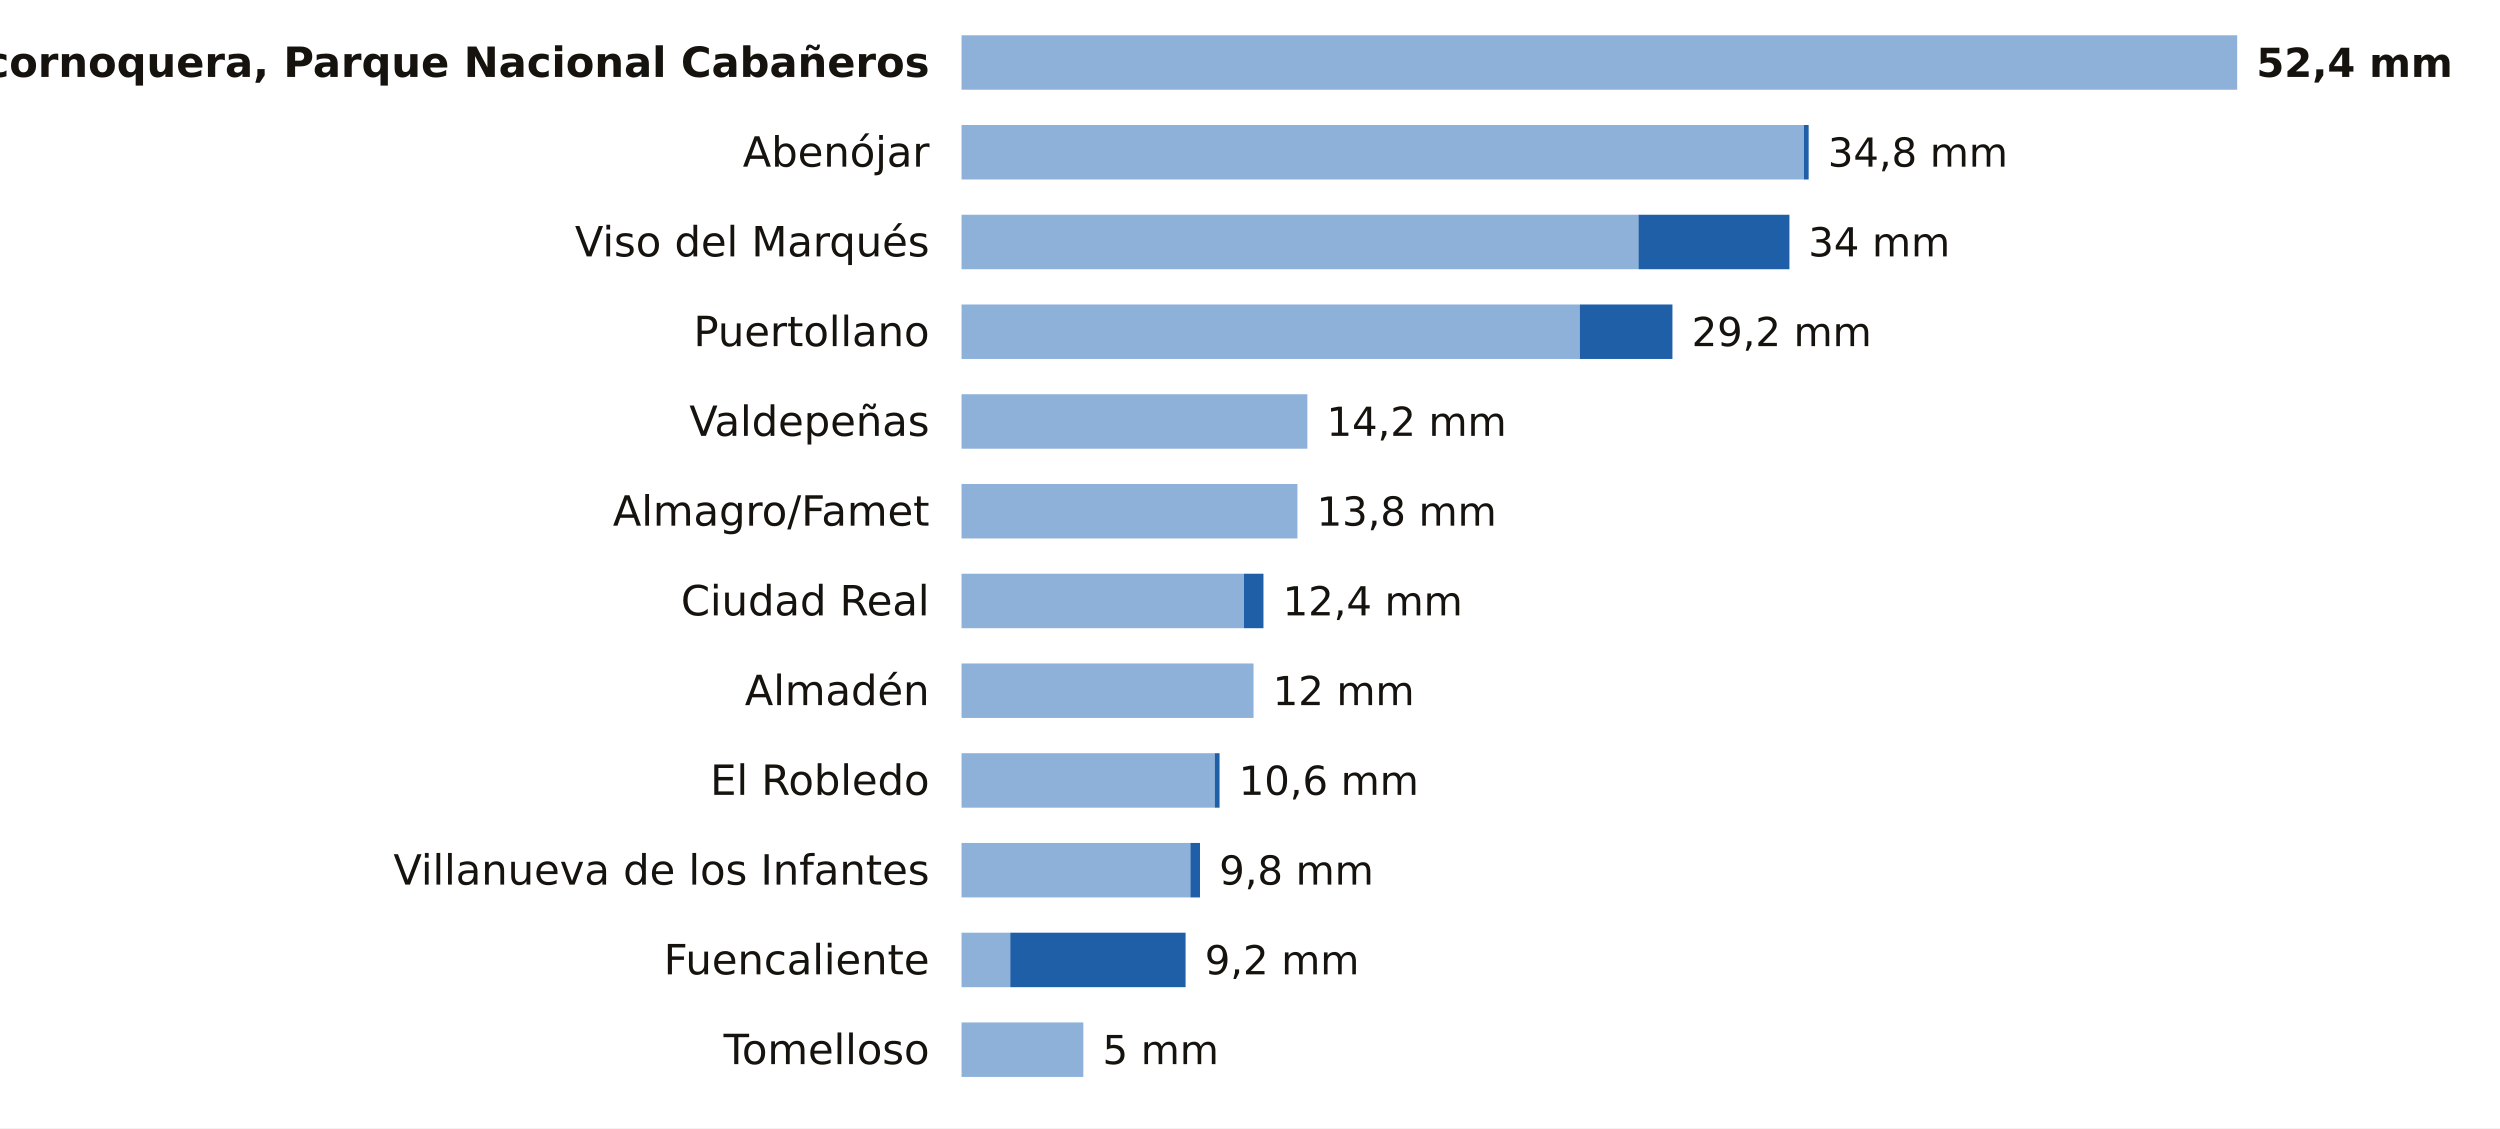
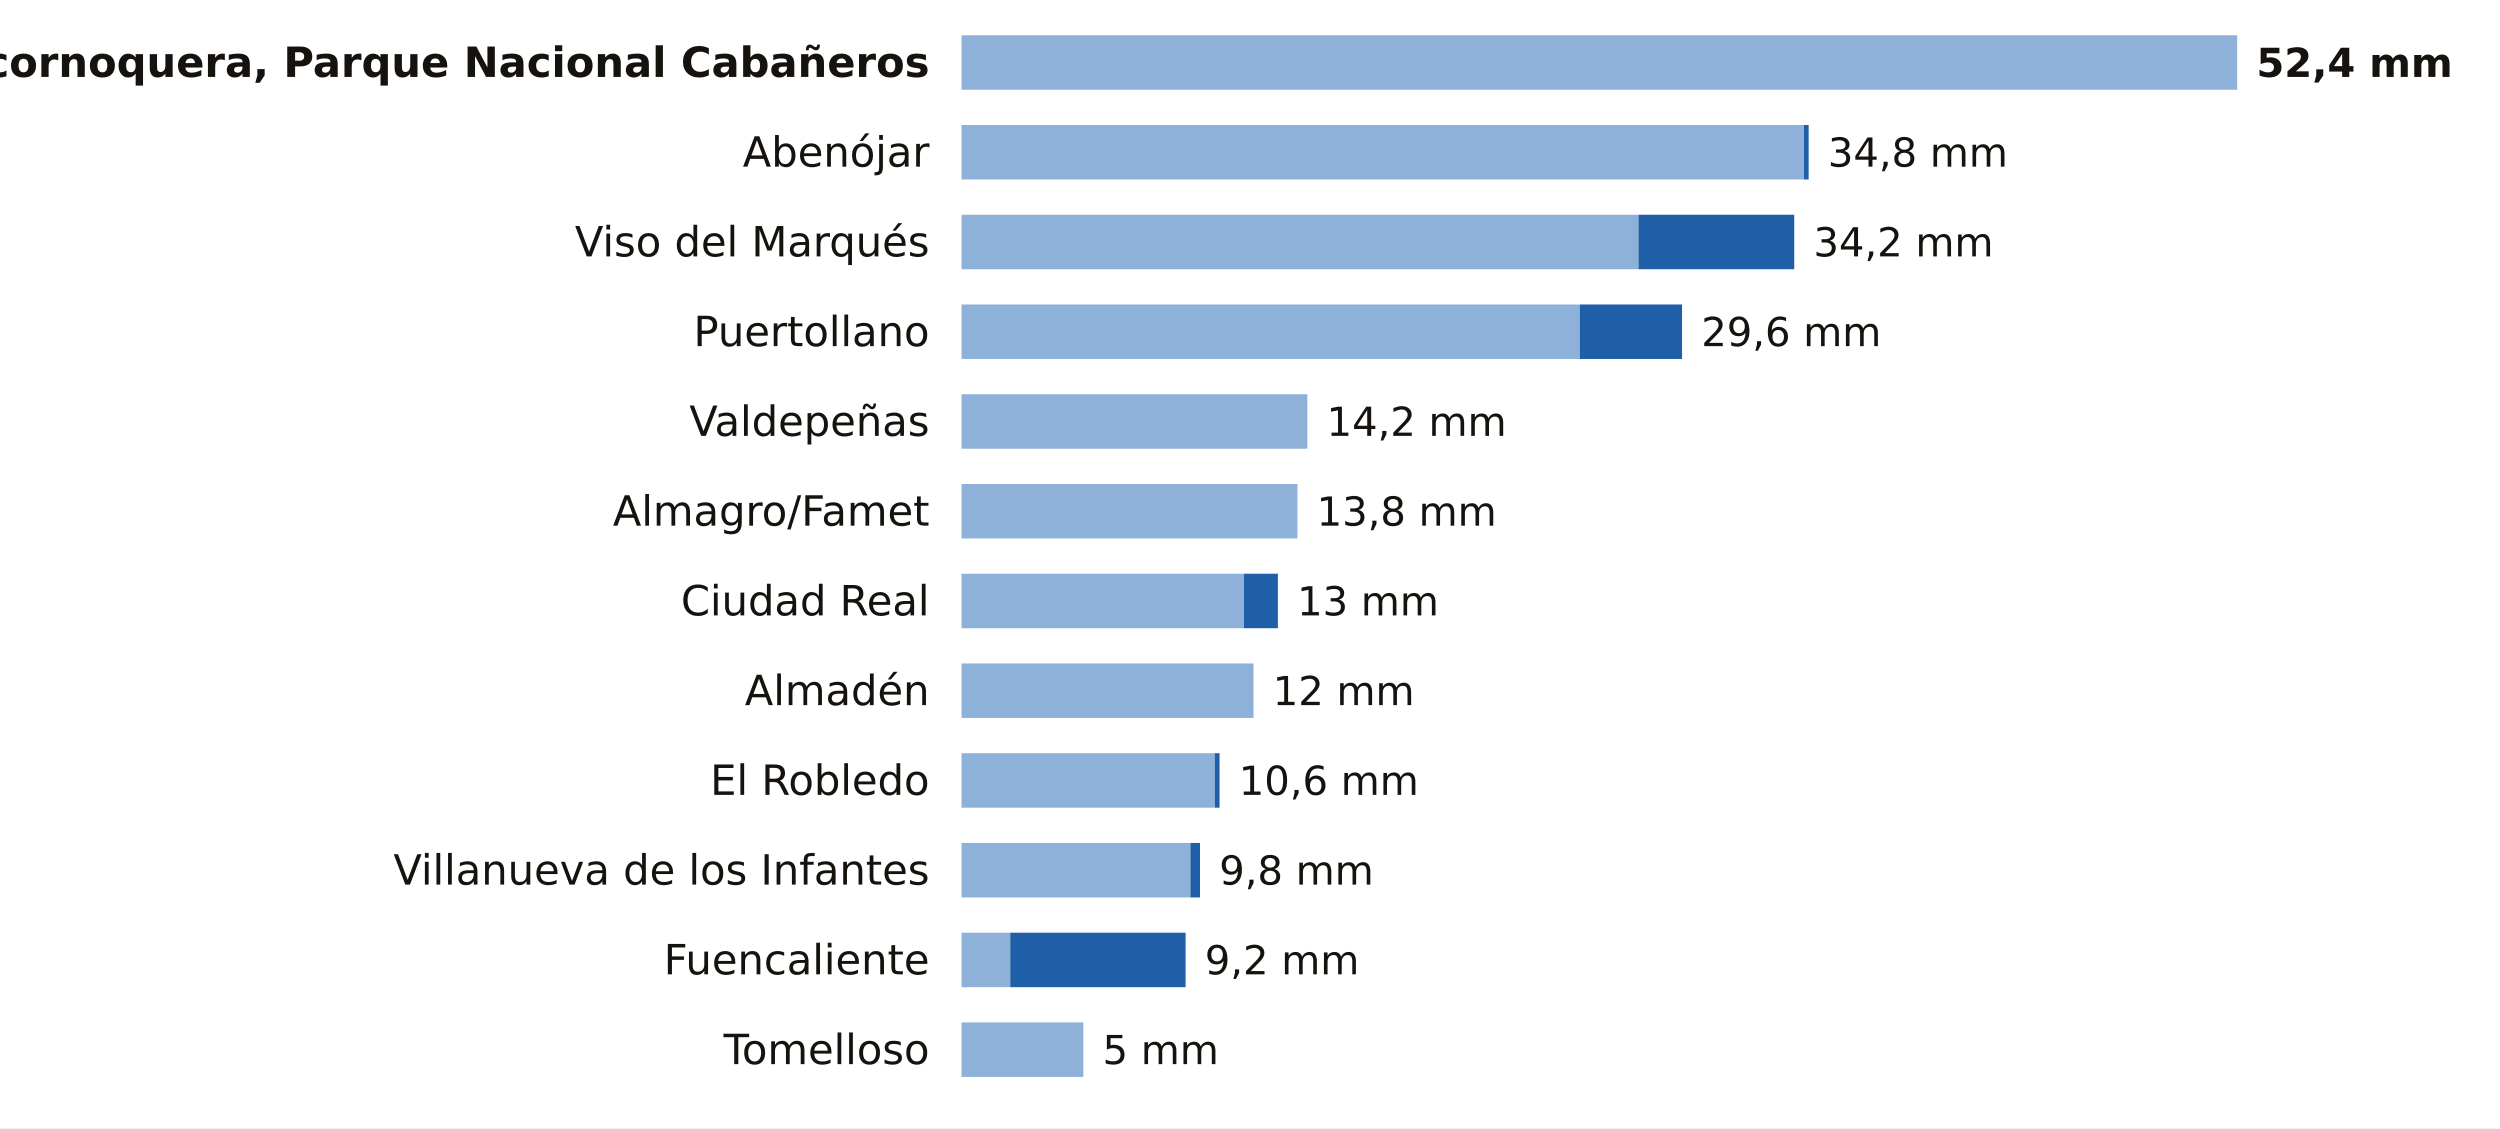
<svg xmlns="http://www.w3.org/2000/svg" viewBox="0 0 780 352" width="780" height="352" role="img" aria-label="La lluvia de los últimos 7 días en las estaciones de AEMET de Ciudad Real">
  <rect width="780" height="352" fill="#FFFFFF" />
  <text x="290.0" y="24.0" font-size="13" fill="#16130F" text-anchor="end" font-weight="600" font-family="Public Sans, DejaVu Sans, Arial, sans-serif">Alcornoquera, Parque Nacional Cabañeros</text>
  <rect x="300" y="11" width="398.0" height="17" fill="#8EB1DA" />
  <text x="704.0" y="24.0" font-size="12.5" fill="#16130F" text-anchor="start" font-weight="700" font-family="Public Sans, DejaVu Sans, Arial, sans-serif">52,4 mm</text>
  <text x="290.0" y="52.0" font-size="13" fill="#16130F" text-anchor="end" font-weight="400" font-family="Public Sans, DejaVu Sans, Arial, sans-serif">Abenójar</text>
  <rect x="300" y="39" width="262.8" height="17" fill="#8EB1DA" />
  <rect x="562.8" y="39" width="1.5" height="17" fill="#1F5FA8" />
  <text x="570.3" y="52.0" font-size="12.5" fill="#16130F" text-anchor="start" font-weight="500" font-family="Public Sans, DejaVu Sans, Arial, sans-serif">34,8 mm</text>
  <text x="290.0" y="80.0" font-size="13" fill="#16130F" text-anchor="end" font-weight="400" font-family="Public Sans, DejaVu Sans, Arial, sans-serif">Viso del Marqués</text>
  <rect x="300" y="67" width="211.2" height="17" fill="#8EB1DA" />
-   <rect x="511.2" y="67" width="47.1" height="17" fill="#1F5FA8" />
-   <text x="564.2" y="80.0" font-size="12.5" fill="#16130F" text-anchor="start" font-weight="500" font-family="Public Sans, DejaVu Sans, Arial, sans-serif">34 mm</text>
+   <rect x="511.2" y="67" width="48.6" height="17" fill="#1F5FA8" />
+   <text x="565.8" y="80.0" font-size="12.5" fill="#16130F" text-anchor="start" font-weight="500" font-family="Public Sans, DejaVu Sans, Arial, sans-serif">34,2 mm</text>
  <text x="290.0" y="108.0" font-size="13" fill="#16130F" text-anchor="end" font-weight="400" font-family="Public Sans, DejaVu Sans, Arial, sans-serif">Puertollano</text>
  <rect x="300" y="95" width="192.9" height="17" fill="#8EB1DA" />
-   <rect x="492.9" y="95" width="28.9" height="17" fill="#1F5FA8" />
-   <text x="527.8" y="108.0" font-size="12.5" fill="#16130F" text-anchor="start" font-weight="500" font-family="Public Sans, DejaVu Sans, Arial, sans-serif">29,2 mm</text>
+   <rect x="492.9" y="95" width="31.9" height="17" fill="#1F5FA8" />
+   <text x="530.8" y="108.0" font-size="12.5" fill="#16130F" text-anchor="start" font-weight="500" font-family="Public Sans, DejaVu Sans, Arial, sans-serif">29,6 mm</text>
  <text x="290.0" y="136.0" font-size="13" fill="#16130F" text-anchor="end" font-weight="400" font-family="Public Sans, DejaVu Sans, Arial, sans-serif">Valdepeñas</text>
  <rect x="300" y="123" width="107.9" height="17" fill="#8EB1DA" />
  <text x="413.9" y="136.0" font-size="12.5" fill="#16130F" text-anchor="start" font-weight="500" font-family="Public Sans, DejaVu Sans, Arial, sans-serif">14,2 mm</text>
  <text x="290.0" y="164.0" font-size="13" fill="#16130F" text-anchor="end" font-weight="400" font-family="Public Sans, DejaVu Sans, Arial, sans-serif">Almagro/Famet</text>
  <rect x="300" y="151" width="104.8" height="17" fill="#8EB1DA" />
  <text x="410.8" y="164.0" font-size="12.5" fill="#16130F" text-anchor="start" font-weight="500" font-family="Public Sans, DejaVu Sans, Arial, sans-serif">13,8 mm</text>
  <text x="290.0" y="192.0" font-size="13" fill="#16130F" text-anchor="end" font-weight="400" font-family="Public Sans, DejaVu Sans, Arial, sans-serif">Ciudad Real</text>
  <rect x="300" y="179" width="88.1" height="17" fill="#8EB1DA" />
-   <rect x="388.1" y="179" width="6.1" height="17" fill="#1F5FA8" />
-   <text x="400.2" y="192.0" font-size="12.5" fill="#16130F" text-anchor="start" font-weight="500" font-family="Public Sans, DejaVu Sans, Arial, sans-serif">12,4 mm</text>
+   <rect x="388.1" y="179" width="10.6" height="17" fill="#1F5FA8" />
+   <text x="404.7" y="192.0" font-size="12.5" fill="#16130F" text-anchor="start" font-weight="500" font-family="Public Sans, DejaVu Sans, Arial, sans-serif">13 mm</text>
  <text x="290.0" y="220.0" font-size="13" fill="#16130F" text-anchor="end" font-weight="400" font-family="Public Sans, DejaVu Sans, Arial, sans-serif">Almadén</text>
  <rect x="300" y="207" width="91.1" height="17" fill="#8EB1DA" />
  <text x="397.1" y="220.0" font-size="12.5" fill="#16130F" text-anchor="start" font-weight="500" font-family="Public Sans, DejaVu Sans, Arial, sans-serif">12 mm</text>
  <text x="290.0" y="248.0" font-size="13" fill="#16130F" text-anchor="end" font-weight="400" font-family="Public Sans, DejaVu Sans, Arial, sans-serif">El Robledo</text>
  <rect x="300" y="235" width="79.0" height="17" fill="#8EB1DA" />
  <rect x="379.0" y="235" width="1.5" height="17" fill="#1F5FA8" />
  <text x="386.5" y="248.0" font-size="12.5" fill="#16130F" text-anchor="start" font-weight="500" font-family="Public Sans, DejaVu Sans, Arial, sans-serif">10,6 mm</text>
  <text x="290.0" y="276.0" font-size="13" fill="#16130F" text-anchor="end" font-weight="400" font-family="Public Sans, DejaVu Sans, Arial, sans-serif">Villanueva de los Infantes</text>
  <rect x="300" y="263" width="71.4" height="17" fill="#8EB1DA" />
  <rect x="371.4" y="263" width="3.0" height="17" fill="#1F5FA8" />
  <text x="380.4" y="276.0" font-size="12.5" fill="#16130F" text-anchor="start" font-weight="500" font-family="Public Sans, DejaVu Sans, Arial, sans-serif">9,8 mm</text>
  <text x="290.0" y="304.0" font-size="13" fill="#16130F" text-anchor="end" font-weight="400" font-family="Public Sans, DejaVu Sans, Arial, sans-serif">Fuencaliente</text>
  <rect x="300" y="291" width="15.2" height="17" fill="#8EB1DA" />
  <rect x="315.2" y="291" width="54.7" height="17" fill="#1F5FA8" />
  <text x="375.9" y="304.0" font-size="12.5" fill="#16130F" text-anchor="start" font-weight="500" font-family="Public Sans, DejaVu Sans, Arial, sans-serif">9,2 mm</text>
  <text x="290.0" y="332.0" font-size="13" fill="#16130F" text-anchor="end" font-weight="400" font-family="Public Sans, DejaVu Sans, Arial, sans-serif">Tomelloso</text>
  <rect x="300" y="319" width="38.0" height="17" fill="#8EB1DA" />
  <text x="344.0" y="332.0" font-size="12.5" fill="#16130F" text-anchor="start" font-weight="500" font-family="Public Sans, DejaVu Sans, Arial, sans-serif">5 mm</text>
</svg>
